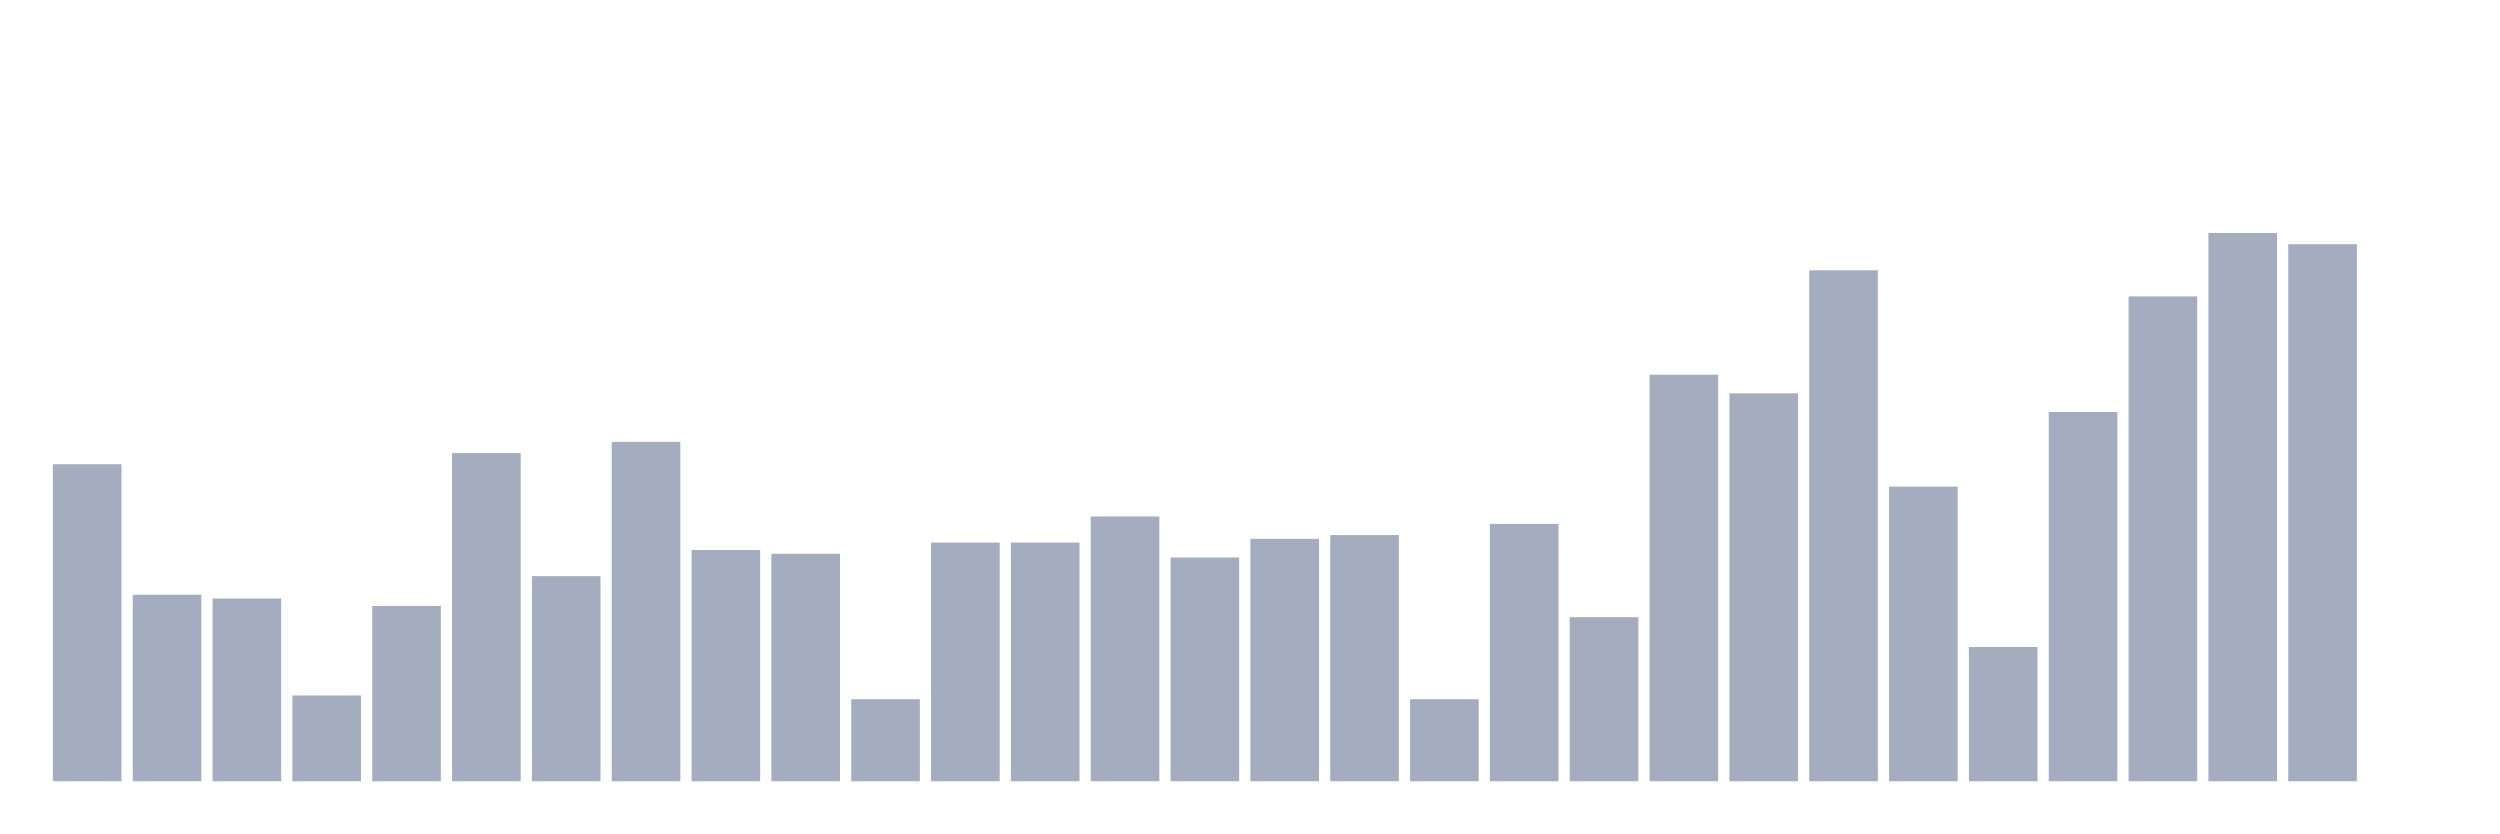
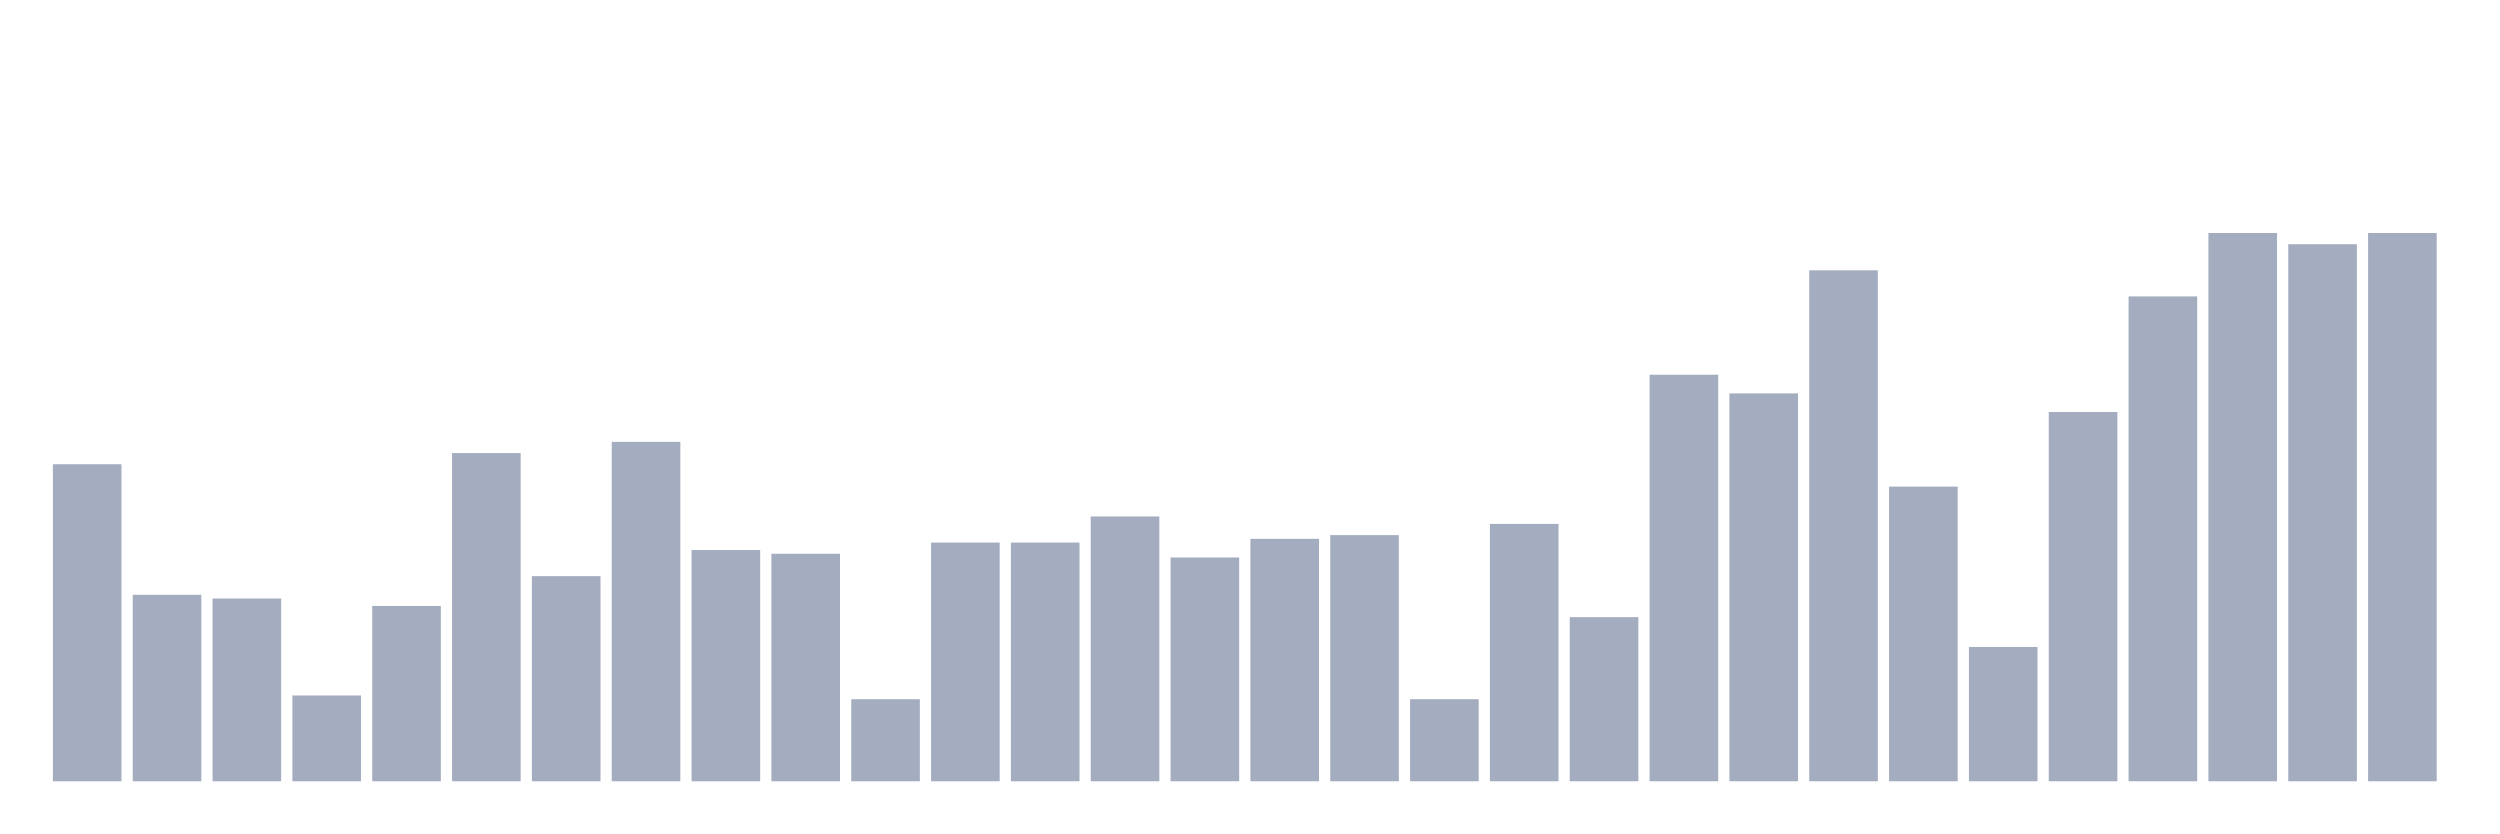
<svg xmlns="http://www.w3.org/2000/svg" viewBox="0 0 480 160">
  <g transform="translate(10,10)">
    <rect class="bar" x="0.153" width="13.175" y="79.134" height="60.866" fill="rgb(164,173,192)" />
    <rect class="bar" x="15.482" width="13.175" y="104.196" height="35.804" fill="rgb(164,173,192)" />
    <rect class="bar" x="30.81" width="13.175" y="104.912" height="35.088" fill="rgb(164,173,192)" />
    <rect class="bar" x="46.138" width="13.175" y="123.53" height="16.47" fill="rgb(164,173,192)" />
    <rect class="bar" x="61.466" width="13.175" y="106.344" height="33.656" fill="rgb(164,173,192)" />
    <rect class="bar" x="76.794" width="13.175" y="76.985" height="63.015" fill="rgb(164,173,192)" />
    <rect class="bar" x="92.123" width="13.175" y="100.616" height="39.384" fill="rgb(164,173,192)" />
    <rect class="bar" x="107.451" width="13.175" y="74.837" height="65.163" fill="rgb(164,173,192)" />
    <rect class="bar" x="122.779" width="13.175" y="95.603" height="44.397" fill="rgb(164,173,192)" />
    <rect class="bar" x="138.107" width="13.175" y="96.319" height="43.681" fill="rgb(164,173,192)" />
    <rect class="bar" x="153.436" width="13.175" y="124.246" height="15.754" fill="rgb(164,173,192)" />
    <rect class="bar" x="168.764" width="13.175" y="94.171" height="45.829" fill="rgb(164,173,192)" />
    <rect class="bar" x="184.092" width="13.175" y="94.171" height="45.829" fill="rgb(164,173,192)" />
    <rect class="bar" x="199.42" width="13.175" y="89.159" height="50.841" fill="rgb(164,173,192)" />
    <rect class="bar" x="214.748" width="13.175" y="97.035" height="42.965" fill="rgb(164,173,192)" />
    <rect class="bar" x="230.077" width="13.175" y="93.455" height="46.545" fill="rgb(164,173,192)" />
    <rect class="bar" x="245.405" width="13.175" y="92.739" height="47.261" fill="rgb(164,173,192)" />
    <rect class="bar" x="260.733" width="13.175" y="124.246" height="15.754" fill="rgb(164,173,192)" />
    <rect class="bar" x="276.061" width="13.175" y="90.591" height="49.409" fill="rgb(164,173,192)" />
    <rect class="bar" x="291.39" width="13.175" y="108.493" height="31.507" fill="rgb(164,173,192)" />
    <rect class="bar" x="306.718" width="13.175" y="61.948" height="78.052" fill="rgb(164,173,192)" />
    <rect class="bar" x="322.046" width="13.175" y="65.528" height="74.472" fill="rgb(164,173,192)" />
    <rect class="bar" x="337.374" width="13.175" y="41.898" height="98.102" fill="rgb(164,173,192)" />
    <rect class="bar" x="352.702" width="13.175" y="83.43" height="56.57" fill="rgb(164,173,192)" />
    <rect class="bar" x="368.031" width="13.175" y="114.221" height="25.779" fill="rgb(164,173,192)" />
    <rect class="bar" x="383.359" width="13.175" y="69.108" height="70.892" fill="rgb(164,173,192)" />
    <rect class="bar" x="398.687" width="13.175" y="46.91" height="93.09" fill="rgb(164,173,192)" />
    <rect class="bar" x="414.015" width="13.175" y="34.737" height="105.263" fill="rgb(164,173,192)" />
    <rect class="bar" x="429.344" width="13.175" y="36.885" height="103.115" fill="rgb(164,173,192)" />
-     <rect class="bar" x="444.672" width="13.175" y="140" height="0" fill="rgb(164,173,192)" />
+     <rect class="bar" x="444.672" width="13.175" y="34.737" height="105.263" fill="rgb(164,173,192)" />
  </g>
</svg>
